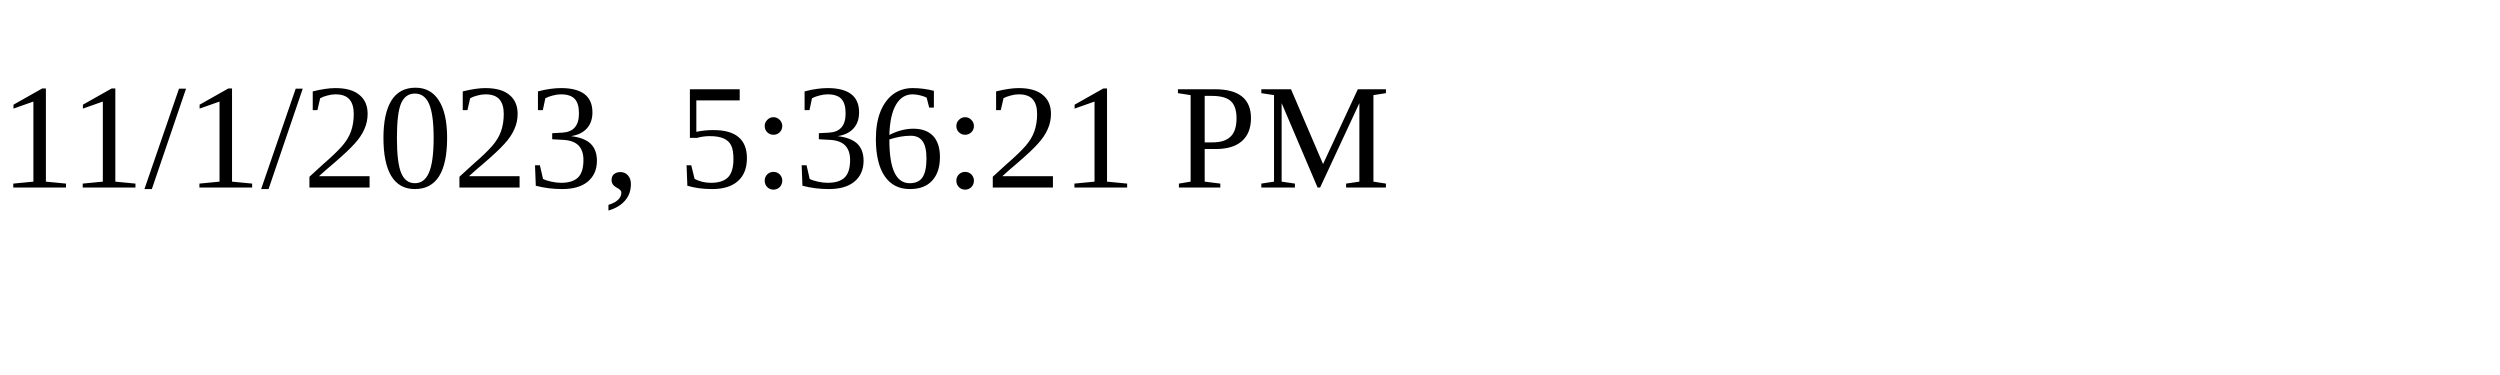
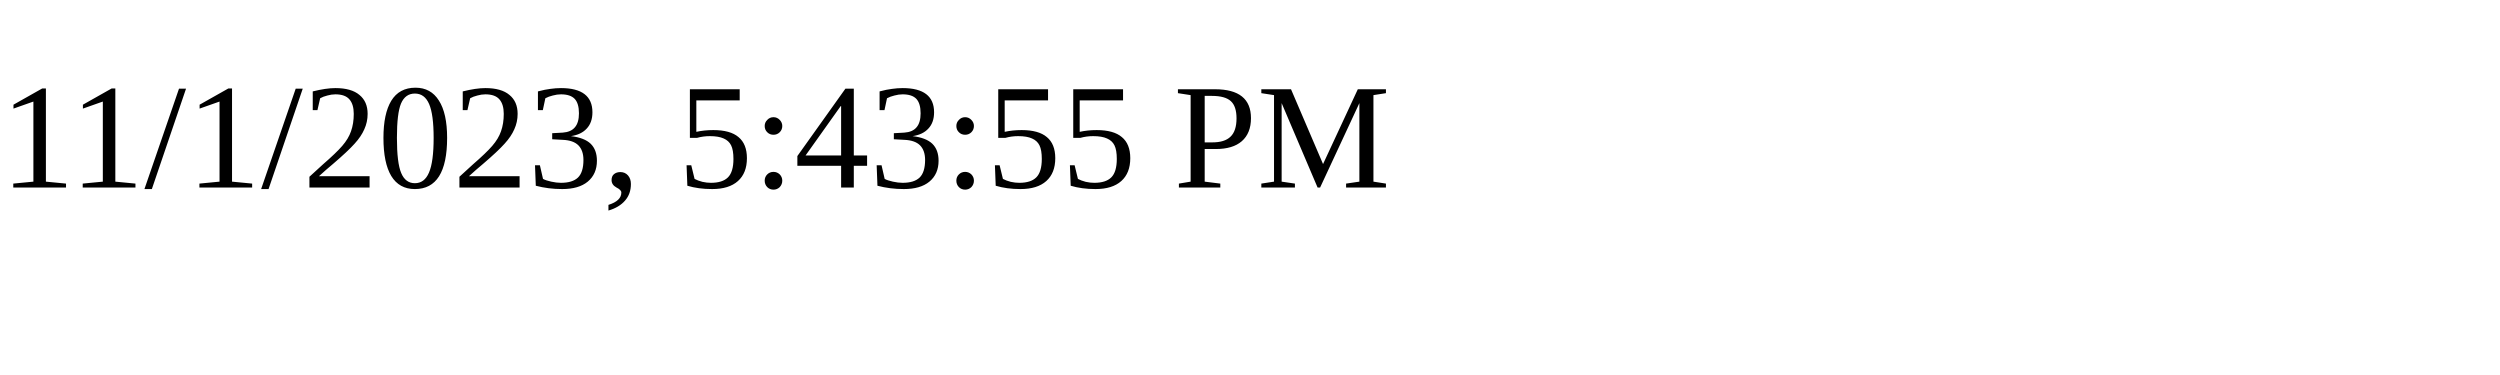
<svg xmlns="http://www.w3.org/2000/svg" height="30" width="200">
-   <text x="0" y="15">11/1/2023, 5:36:21 PM</text>
+   <text x="0" y="15">11/1/2023, 5:43:55 PM</text>
</svg>
